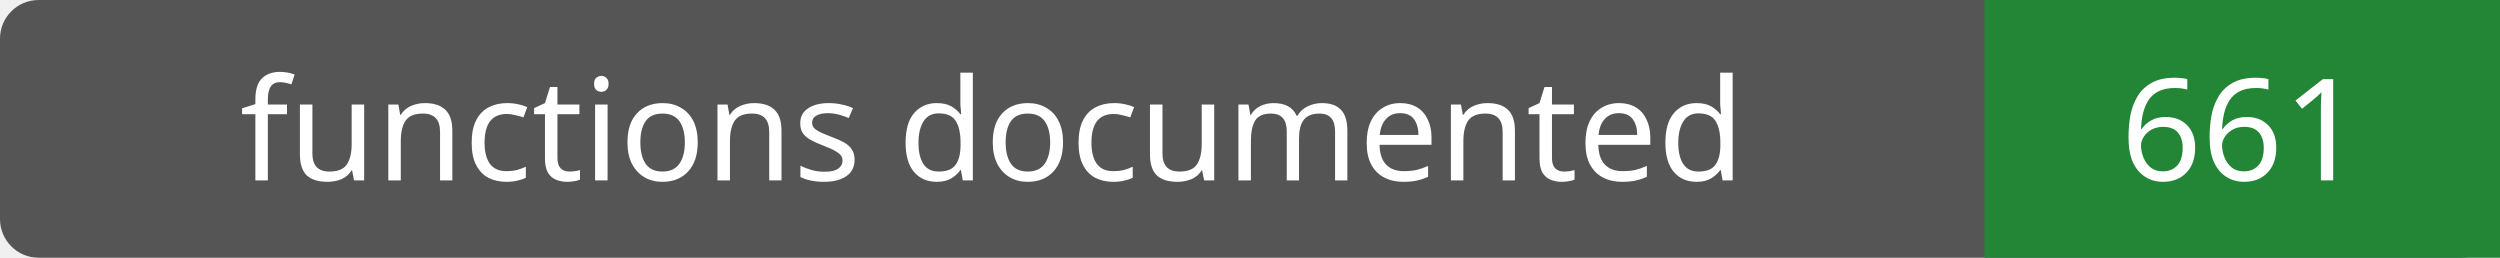
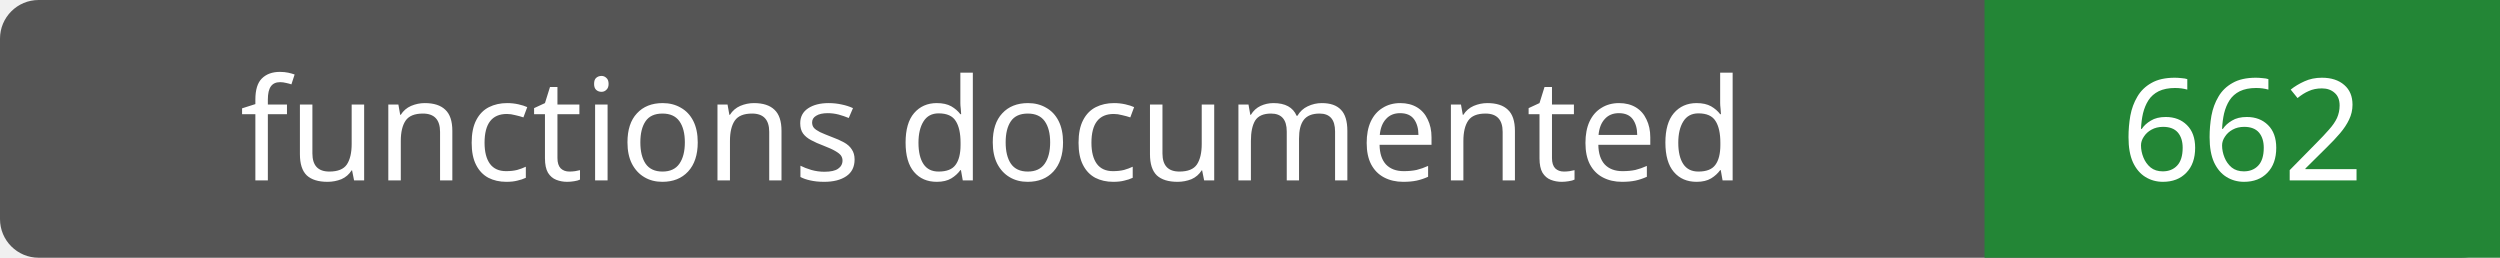
- <svg xmlns="http://www.w3.org/2000/svg" width="194" height="20" role="img" aria-label="functions documented: 661">
+ <svg xmlns="http://www.w3.org/2000/svg" width="194" height="20" role="img" aria-label="functions documented: 662">
  <rect width="194" height="20" rx="3" fill="#555" />
  <path fill="#238636" d="M154 0h40v20H154z" />
  <g fill="#fff" text-anchor="middle" font-family="Verdana,sans-serif" font-size="11">
    <text x="77.0" y="14">functions documented</text>
-     <text x="174.0" y="14">661</text>
+     <text x="174.0" y="14">662</text>
  </g>
</svg>
